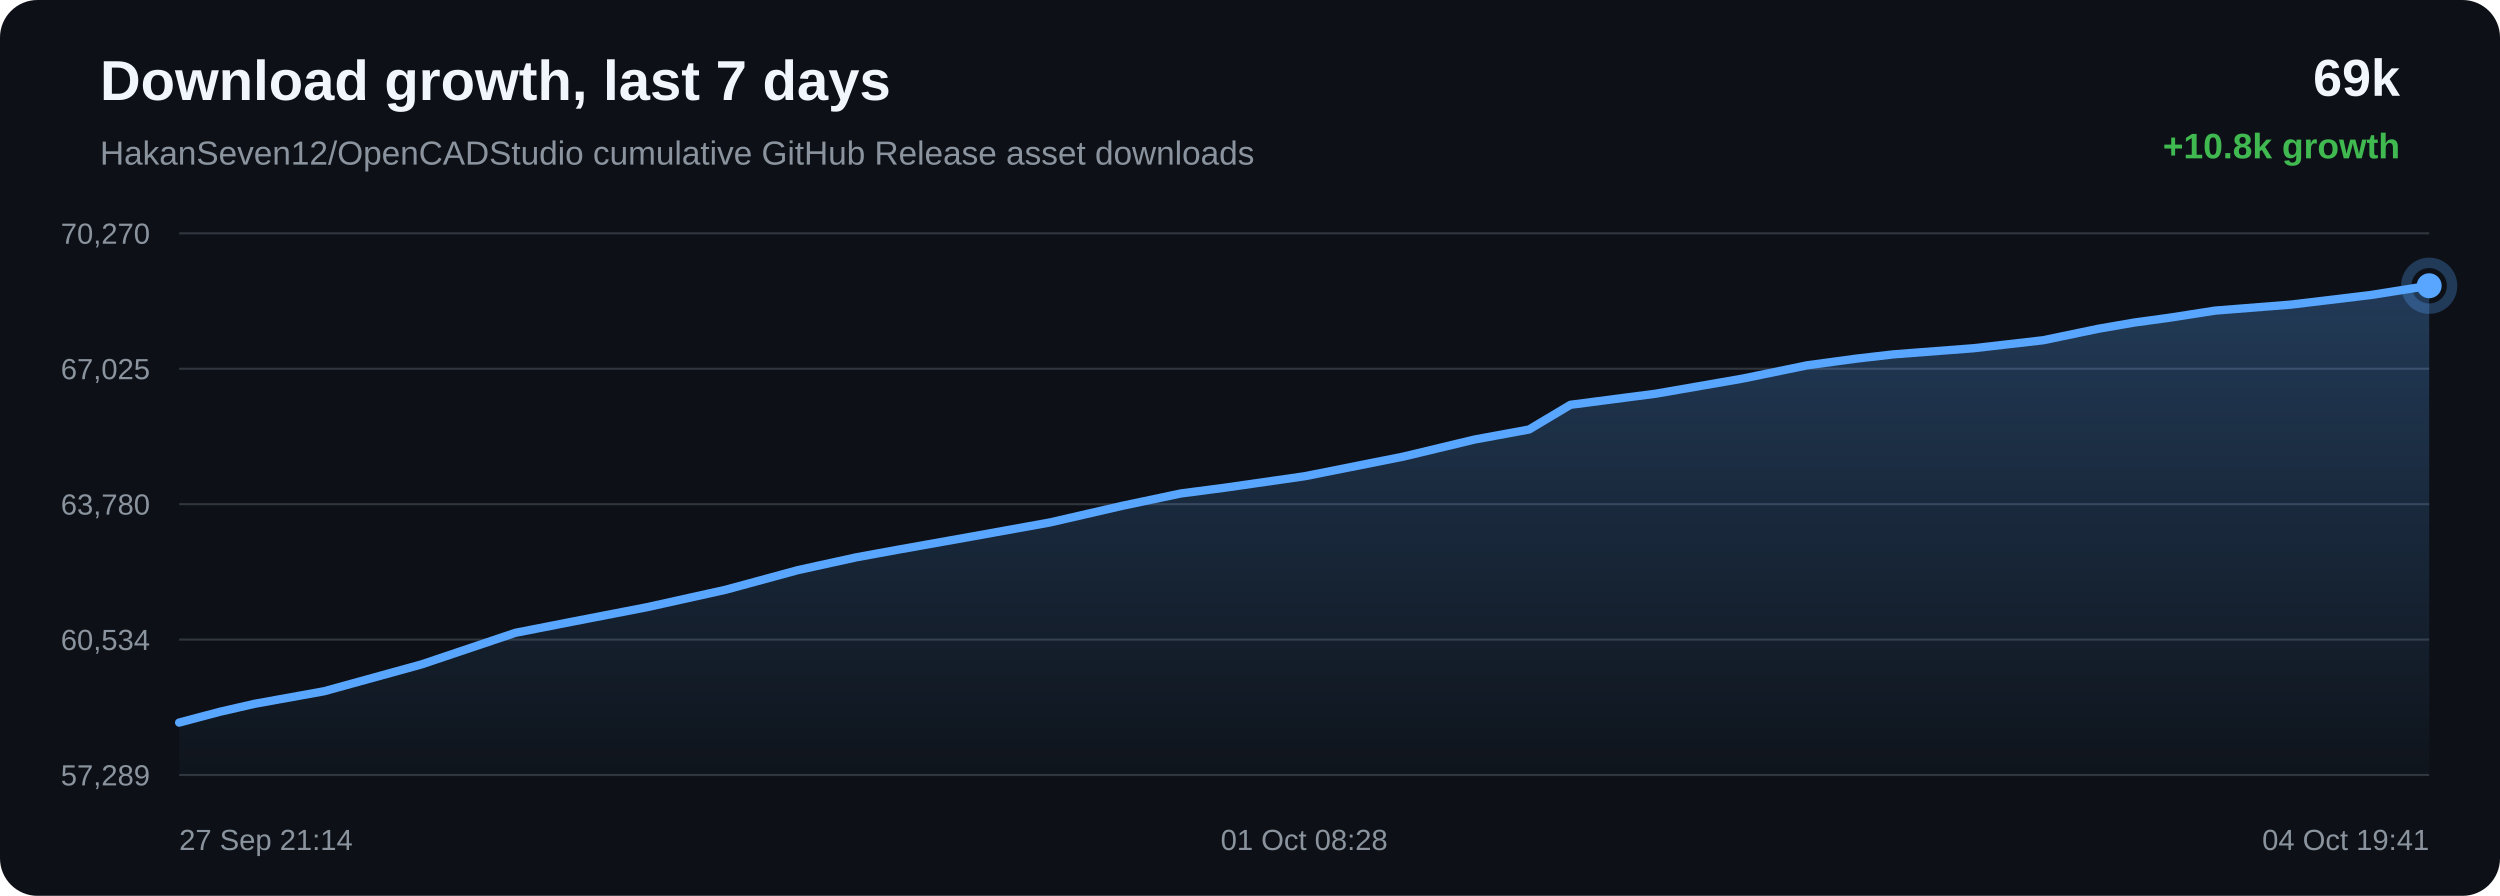
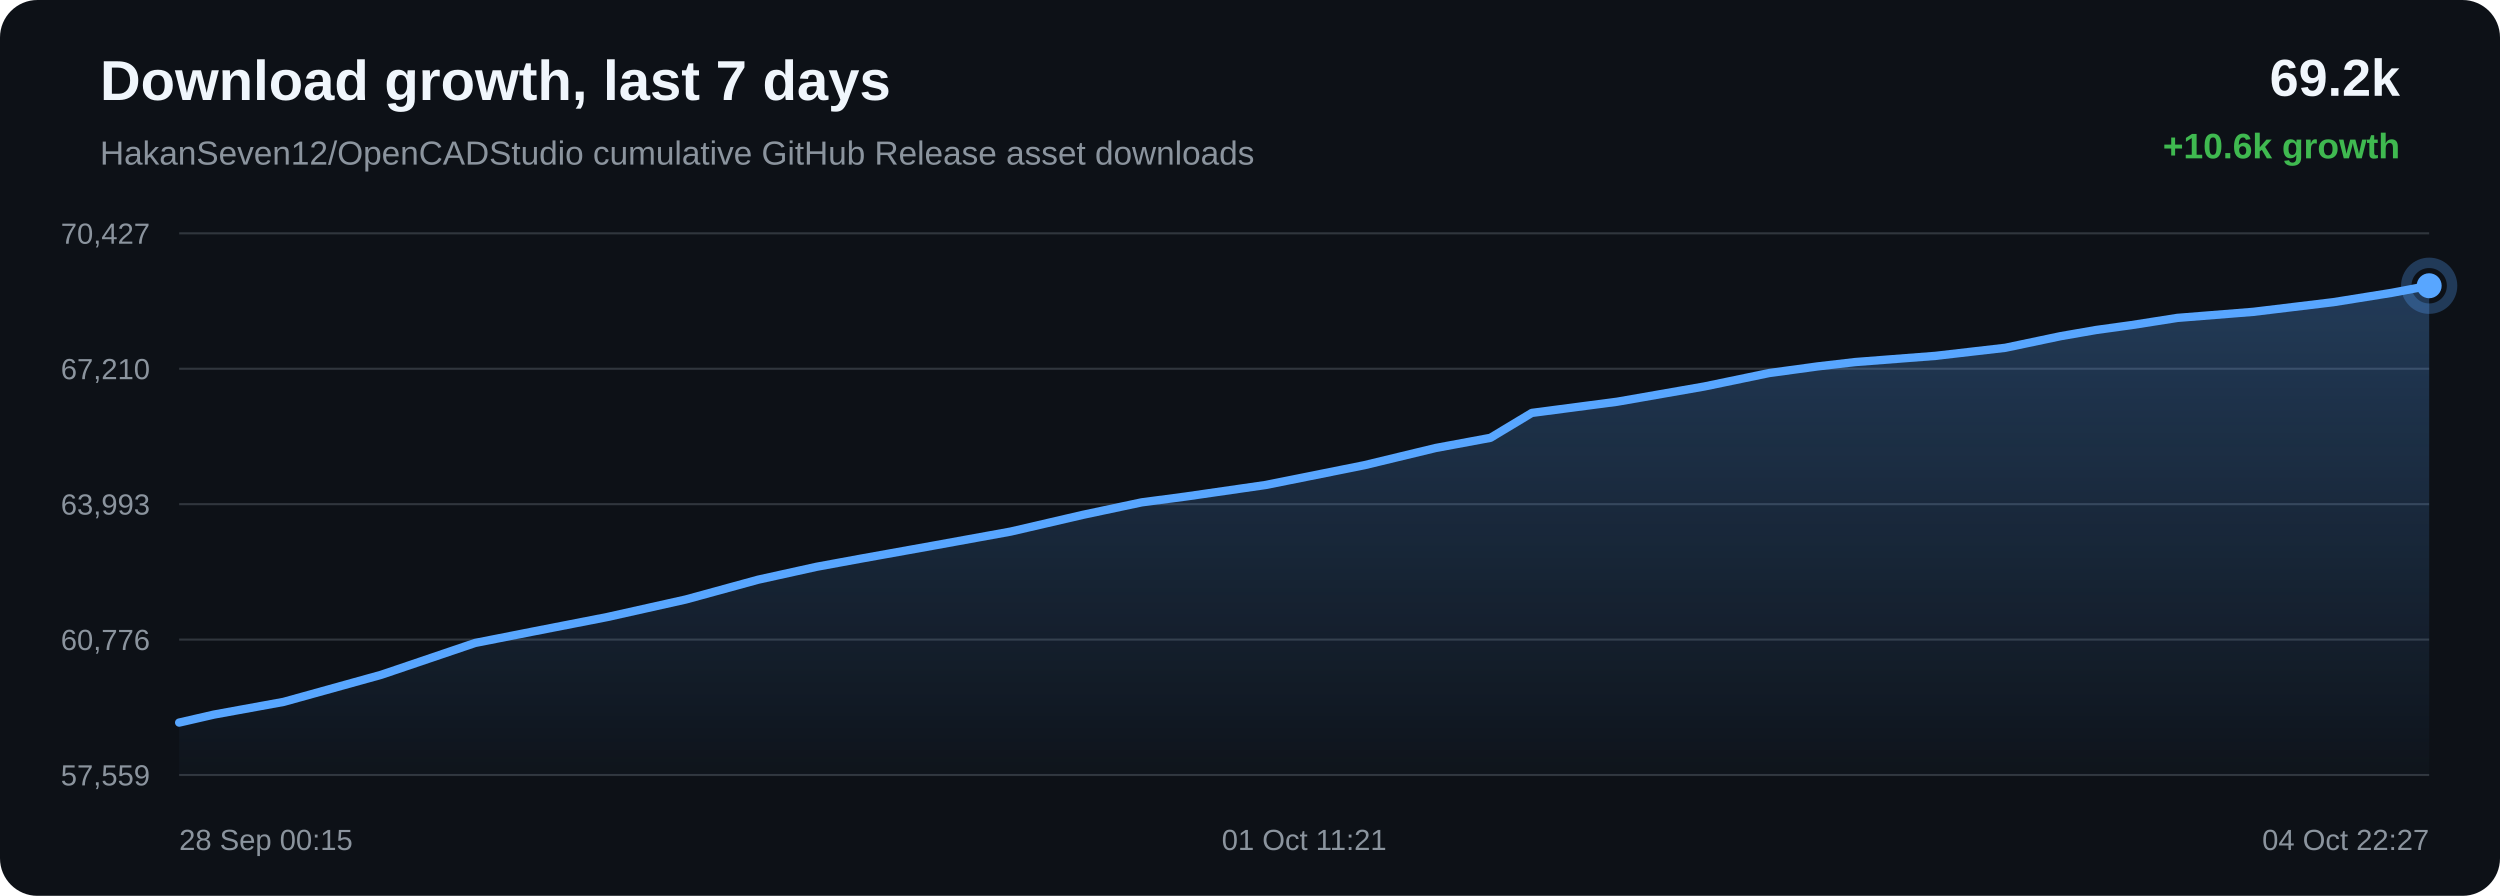
<svg xmlns="http://www.w3.org/2000/svg" width="1200" height="430" viewBox="0 0 1200 430">
  <defs>
    <linearGradient id="area" x1="0" x2="0" y1="0" y2="1">
      <stop offset="0%" stop-color="#58a6ff" stop-opacity="0.28" />
      <stop offset="100%" stop-color="#58a6ff" stop-opacity="0.02" />
    </linearGradient>
  </defs>
  <rect width="100%" height="100%" rx="18" fill="#0d1117" />
  <text x="48" y="48" fill="#f0f6fc" font-family="Arial, sans-serif" font-size="27" font-weight="700">Download growth, last 7 days</text>
  <text x="48" y="79" fill="#8b949e" font-family="Arial, sans-serif" font-size="16">HakanSeven12/OpenCADStudio cumulative GitHub Release asset downloads</text>
-   <text x="1152" y="46" text-anchor="end" fill="#f0f6fc" font-family="Arial, sans-serif" font-size="25" font-weight="700">69k</text>
-   <text x="1152" y="76" text-anchor="end" fill="#3fb950" font-family="Arial, sans-serif" font-size="17" font-weight="700">+10.8k growth</text>
+   <text x="1152" y="46" text-anchor="end" fill="#f0f6fc" font-family="Arial, sans-serif" font-size="25" font-weight="700">69.2k</text>
+   <text x="1152" y="76" text-anchor="end" fill="#3fb950" font-family="Arial, sans-serif" font-size="17" font-weight="700">+10.6k growth</text>
  <line x1="86" y1="112.00" x2="1166" y2="112.00" stroke="#30363d" stroke-width="1" />
  <line x1="86" y1="177.00" x2="1166" y2="177.00" stroke="#30363d" stroke-width="1" />
  <line x1="86" y1="242.00" x2="1166" y2="242.00" stroke="#30363d" stroke-width="1" />
  <line x1="86" y1="307.00" x2="1166" y2="307.00" stroke="#30363d" stroke-width="1" />
  <line x1="86" y1="372.00" x2="1166" y2="372.00" stroke="#30363d" stroke-width="1" />
-   <text x="72" y="117.00" text-anchor="end" fill="#8b949e" font-family="Arial, sans-serif" font-size="14">70,270</text>
-   <text x="72" y="182.00" text-anchor="end" fill="#8b949e" font-family="Arial, sans-serif" font-size="14">67,025</text>
-   <text x="72" y="247.00" text-anchor="end" fill="#8b949e" font-family="Arial, sans-serif" font-size="14">63,780</text>
-   <text x="72" y="312.00" text-anchor="end" fill="#8b949e" font-family="Arial, sans-serif" font-size="14">60,534</text>
-   <text x="72" y="377.00" text-anchor="end" fill="#8b949e" font-family="Arial, sans-serif" font-size="14">57,289</text>
-   <path d="M 86.00 346.84 L 105.48 341.66 L 122.18 337.83 L 155.56 331.80 L 202.36 318.90 L 247.34 303.76 L 274.74 298.39 L 310.71 291.42 L 348.29 283.09 L 382.99 273.66 L 411.03 267.51 L 432.00 263.68 L 466.64 257.51 L 504.05 250.76 L 538.58 242.81 L 566.81 236.86 L 588.06 234.08 L 626.25 228.59 L 673.56 219.18 L 707.75 210.98 L 733.96 206.16 L 753.80 194.30 L 794.77 188.97 L 836.50 181.72 L 867.56 175.33 L 890.71 172.19 L 908.75 170.10 L 947.19 167.16 L 980.75 163.31 L 1007.26 157.79 L 1024.31 154.84 L 1041.22 152.52 L 1063.25 149.09 L 1099.62 146.21 L 1138.00 141.60 L 1166.00 137.16 L 1166.00 372.00 L 86.00 372.00 Z" fill="url(#area)" />
-   <path d="M 86.00 346.84 L 105.48 341.66 L 122.18 337.83 L 155.56 331.80 L 202.36 318.90 L 247.34 303.76 L 274.74 298.39 L 310.71 291.42 L 348.29 283.09 L 382.99 273.66 L 411.03 267.51 L 432.00 263.68 L 466.64 257.51 L 504.05 250.76 L 538.58 242.81 L 566.81 236.86 L 588.06 234.08 L 626.25 228.59 L 673.56 219.18 L 707.75 210.98 L 733.96 206.16 L 753.80 194.30 L 794.77 188.97 L 836.50 181.72 L 867.56 175.33 L 890.71 172.19 L 908.75 170.10 L 947.19 167.16 L 980.75 163.31 L 1007.26 157.79 L 1024.31 154.84 L 1041.22 152.52 L 1063.25 149.09 L 1099.62 146.21 L 1138.00 141.60 L 1166.00 137.16" fill="none" stroke="#58a6ff" stroke-width="4" stroke-linecap="round" stroke-linejoin="round" />
+   <text x="72" y="117.00" text-anchor="end" fill="#8b949e" font-family="Arial, sans-serif" font-size="14">70,427</text>
+   <text x="72" y="182.00" text-anchor="end" fill="#8b949e" font-family="Arial, sans-serif" font-size="14">67,210</text>
+   <text x="72" y="247.00" text-anchor="end" fill="#8b949e" font-family="Arial, sans-serif" font-size="14">63,993</text>
+   <text x="72" y="312.00" text-anchor="end" fill="#8b949e" font-family="Arial, sans-serif" font-size="14">60,776</text>
+   <text x="72" y="377.00" text-anchor="end" fill="#8b949e" font-family="Arial, sans-serif" font-size="14">57,559</text>
+   <path d="M 86.00 346.84 L 102.73 342.99 L 136.15 336.90 L 183.03 323.89 L 228.06 308.62 L 255.51 303.20 L 291.53 296.17 L 329.17 287.76 L 363.91 278.25 L 392.00 272.05 L 413.00 268.19 L 447.68 261.96 L 485.16 255.15 L 519.73 247.13 L 548.00 241.13 L 569.28 238.32 L 607.53 232.79 L 654.91 223.29 L 689.15 215.03 L 715.40 210.16 L 735.26 198.20 L 776.29 192.82 L 818.09 185.51 L 849.19 179.06 L 872.37 175.89 L 890.45 173.79 L 928.94 170.82 L 962.55 166.94 L 989.09 161.36 L 1006.17 158.39 L 1023.10 156.05 L 1045.16 152.59 L 1081.59 149.68 L 1120.02 145.04 L 1148.07 140.55 L 1166.00 137.16 L 1166.00 372.00 L 86.00 372.00 Z" fill="url(#area)" />
+   <path d="M 86.00 346.84 L 102.73 342.99 L 136.15 336.90 L 183.03 323.89 L 228.06 308.62 L 255.51 303.20 L 291.53 296.17 L 329.17 287.76 L 363.91 278.25 L 392.00 272.05 L 413.00 268.19 L 447.68 261.96 L 485.16 255.15 L 519.73 247.13 L 548.00 241.13 L 569.28 238.32 L 607.53 232.79 L 654.91 223.29 L 689.15 215.03 L 715.40 210.16 L 735.26 198.20 L 776.29 192.82 L 818.09 185.51 L 849.19 179.06 L 872.37 175.89 L 890.45 173.79 L 928.94 170.82 L 962.55 166.94 L 989.09 161.36 L 1006.17 158.39 L 1023.10 156.05 L 1045.16 152.59 L 1081.59 149.68 L 1120.02 145.04 L 1148.07 140.55 L 1166.00 137.16" fill="none" stroke="#58a6ff" stroke-width="4" stroke-linecap="round" stroke-linejoin="round" />
  <circle cx="1166.00" cy="137.16" r="6" fill="#58a6ff" />
  <circle cx="1166.00" cy="137.16" r="11" fill="none" stroke="#58a6ff" stroke-opacity="0.28" stroke-width="5" />
-   <text x="86.00" y="408" text-anchor="start" fill="#8b949e" font-family="Arial, sans-serif" font-size="14">27 Sep 21:14</text>
-   <text x="626.00" y="408" text-anchor="middle" fill="#8b949e" font-family="Arial, sans-serif" font-size="14">01 Oct 08:28</text>
-   <text x="1166.00" y="408" text-anchor="end" fill="#8b949e" font-family="Arial, sans-serif" font-size="14">04 Oct 19:41</text>
+   <text x="86.00" y="408" text-anchor="start" fill="#8b949e" font-family="Arial, sans-serif" font-size="14">28 Sep 00:15</text>
+   <text x="626.00" y="408" text-anchor="middle" fill="#8b949e" font-family="Arial, sans-serif" font-size="14">01 Oct 11:21</text>
+   <text x="1166.00" y="408" text-anchor="end" fill="#8b949e" font-family="Arial, sans-serif" font-size="14">04 Oct 22:27</text>
</svg>
